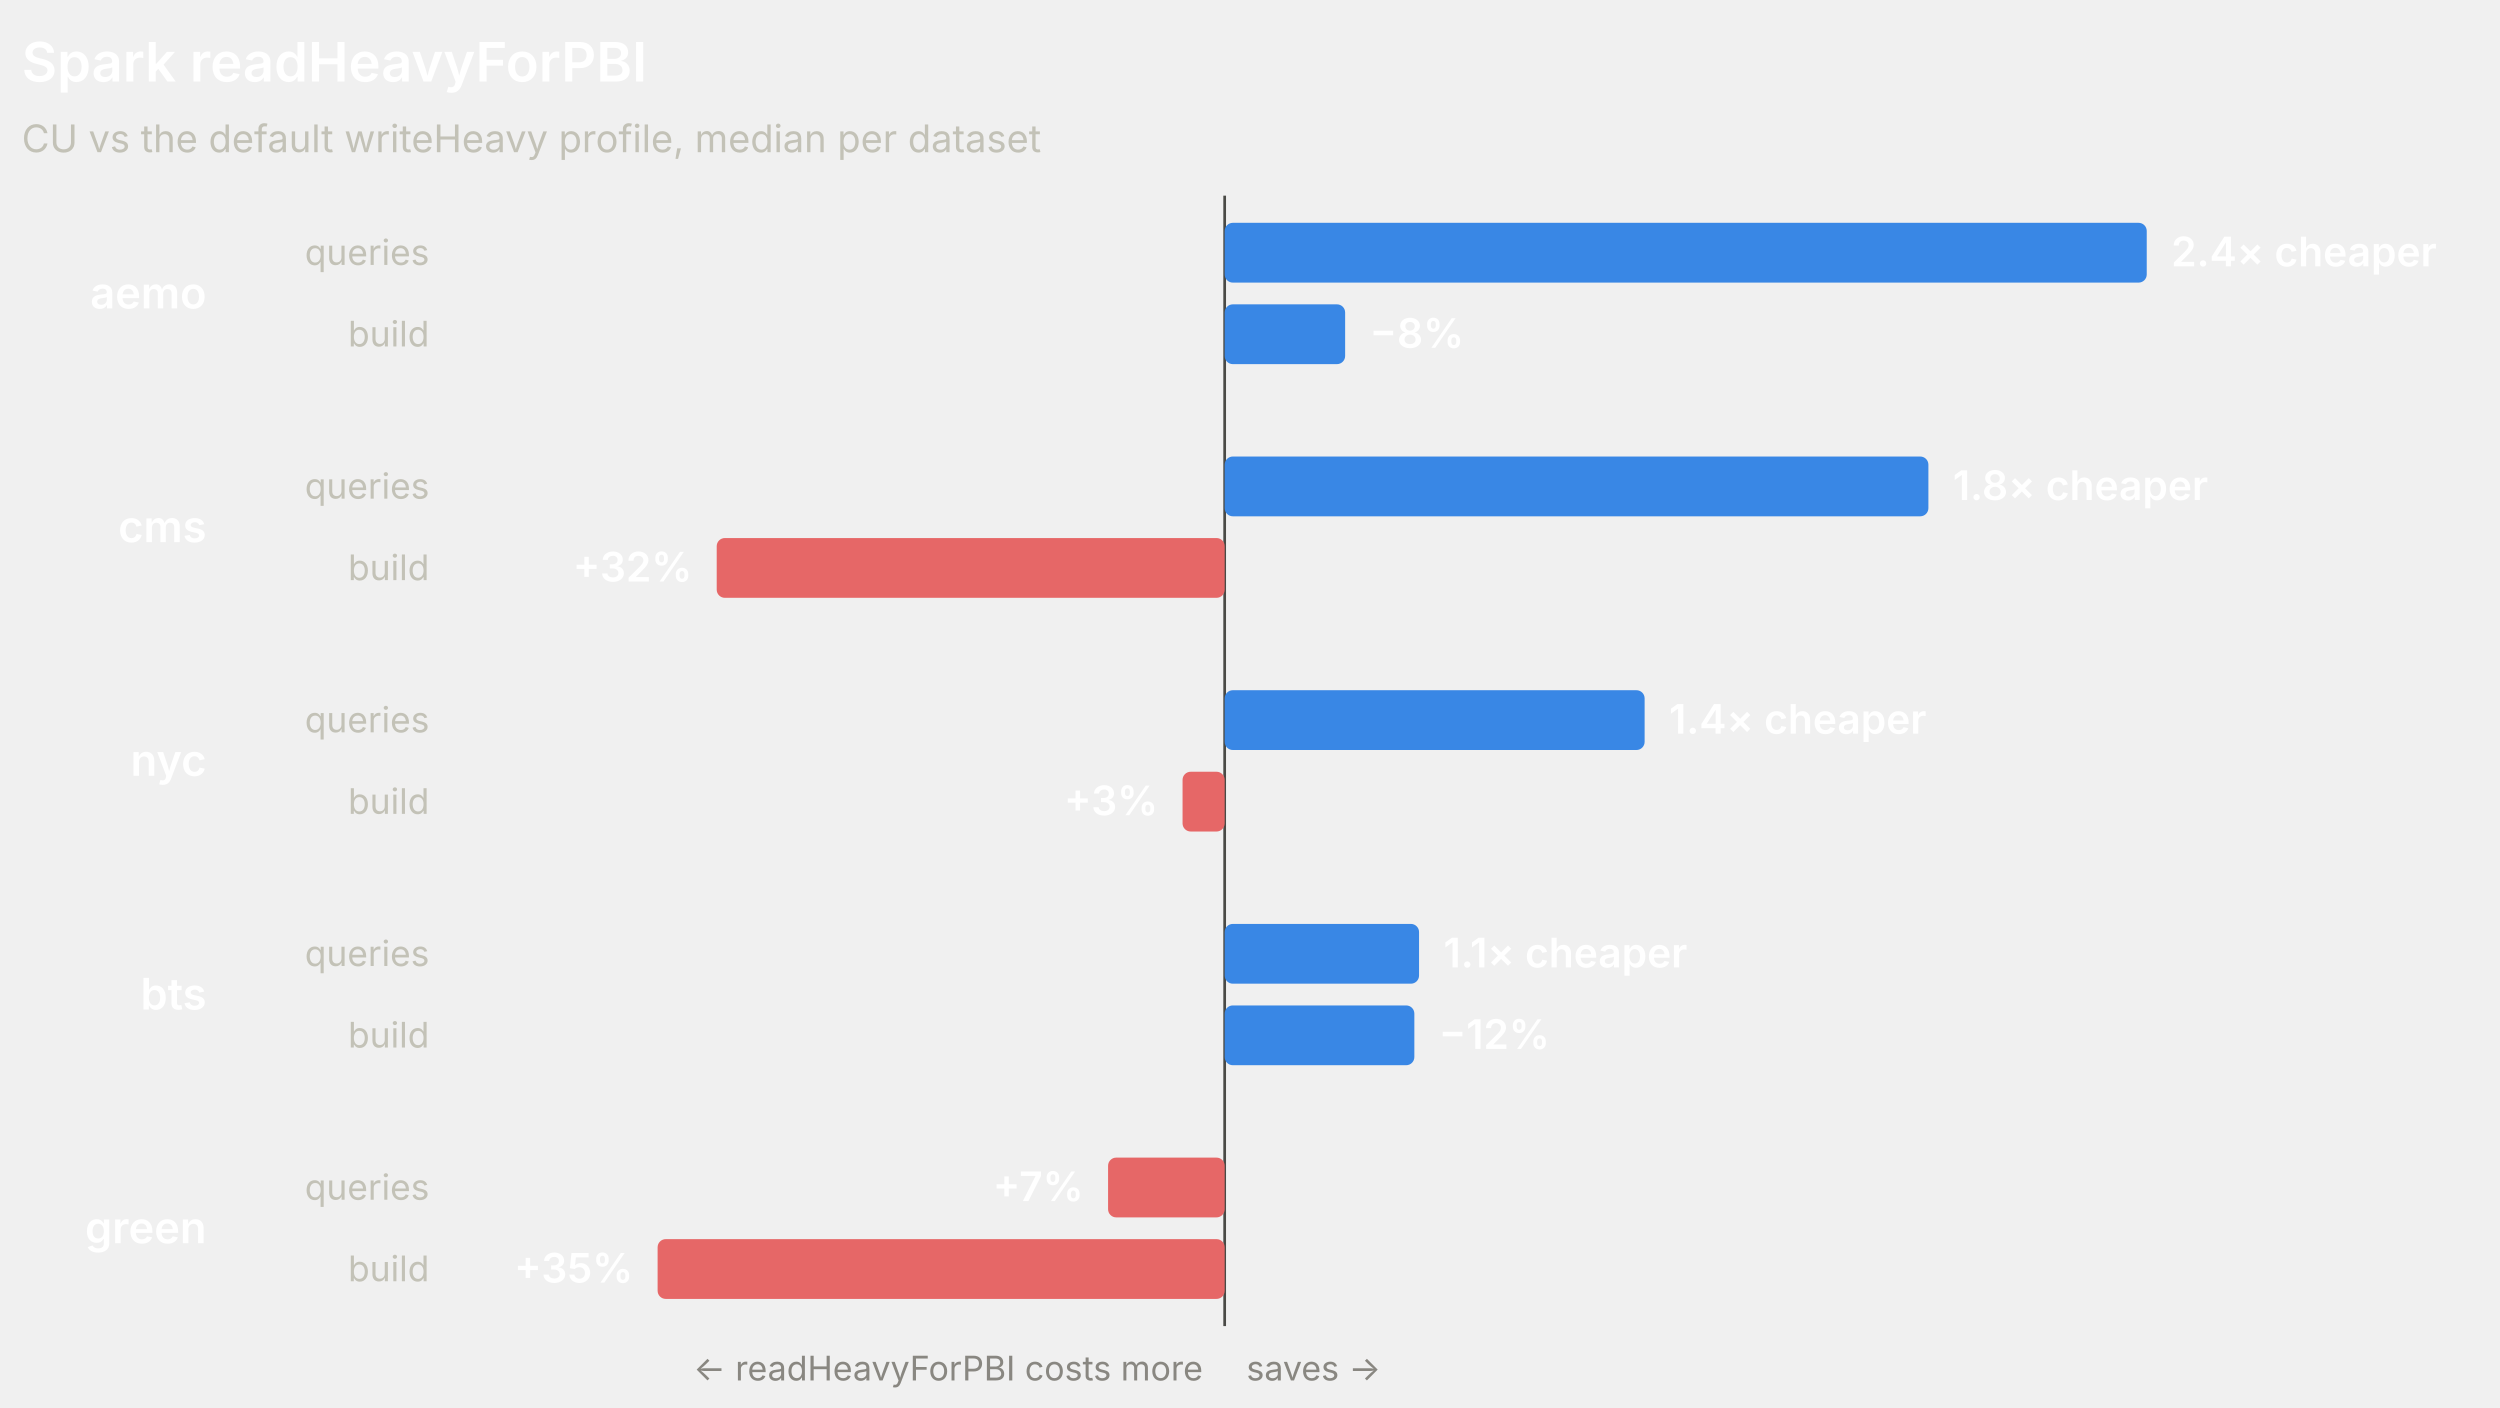
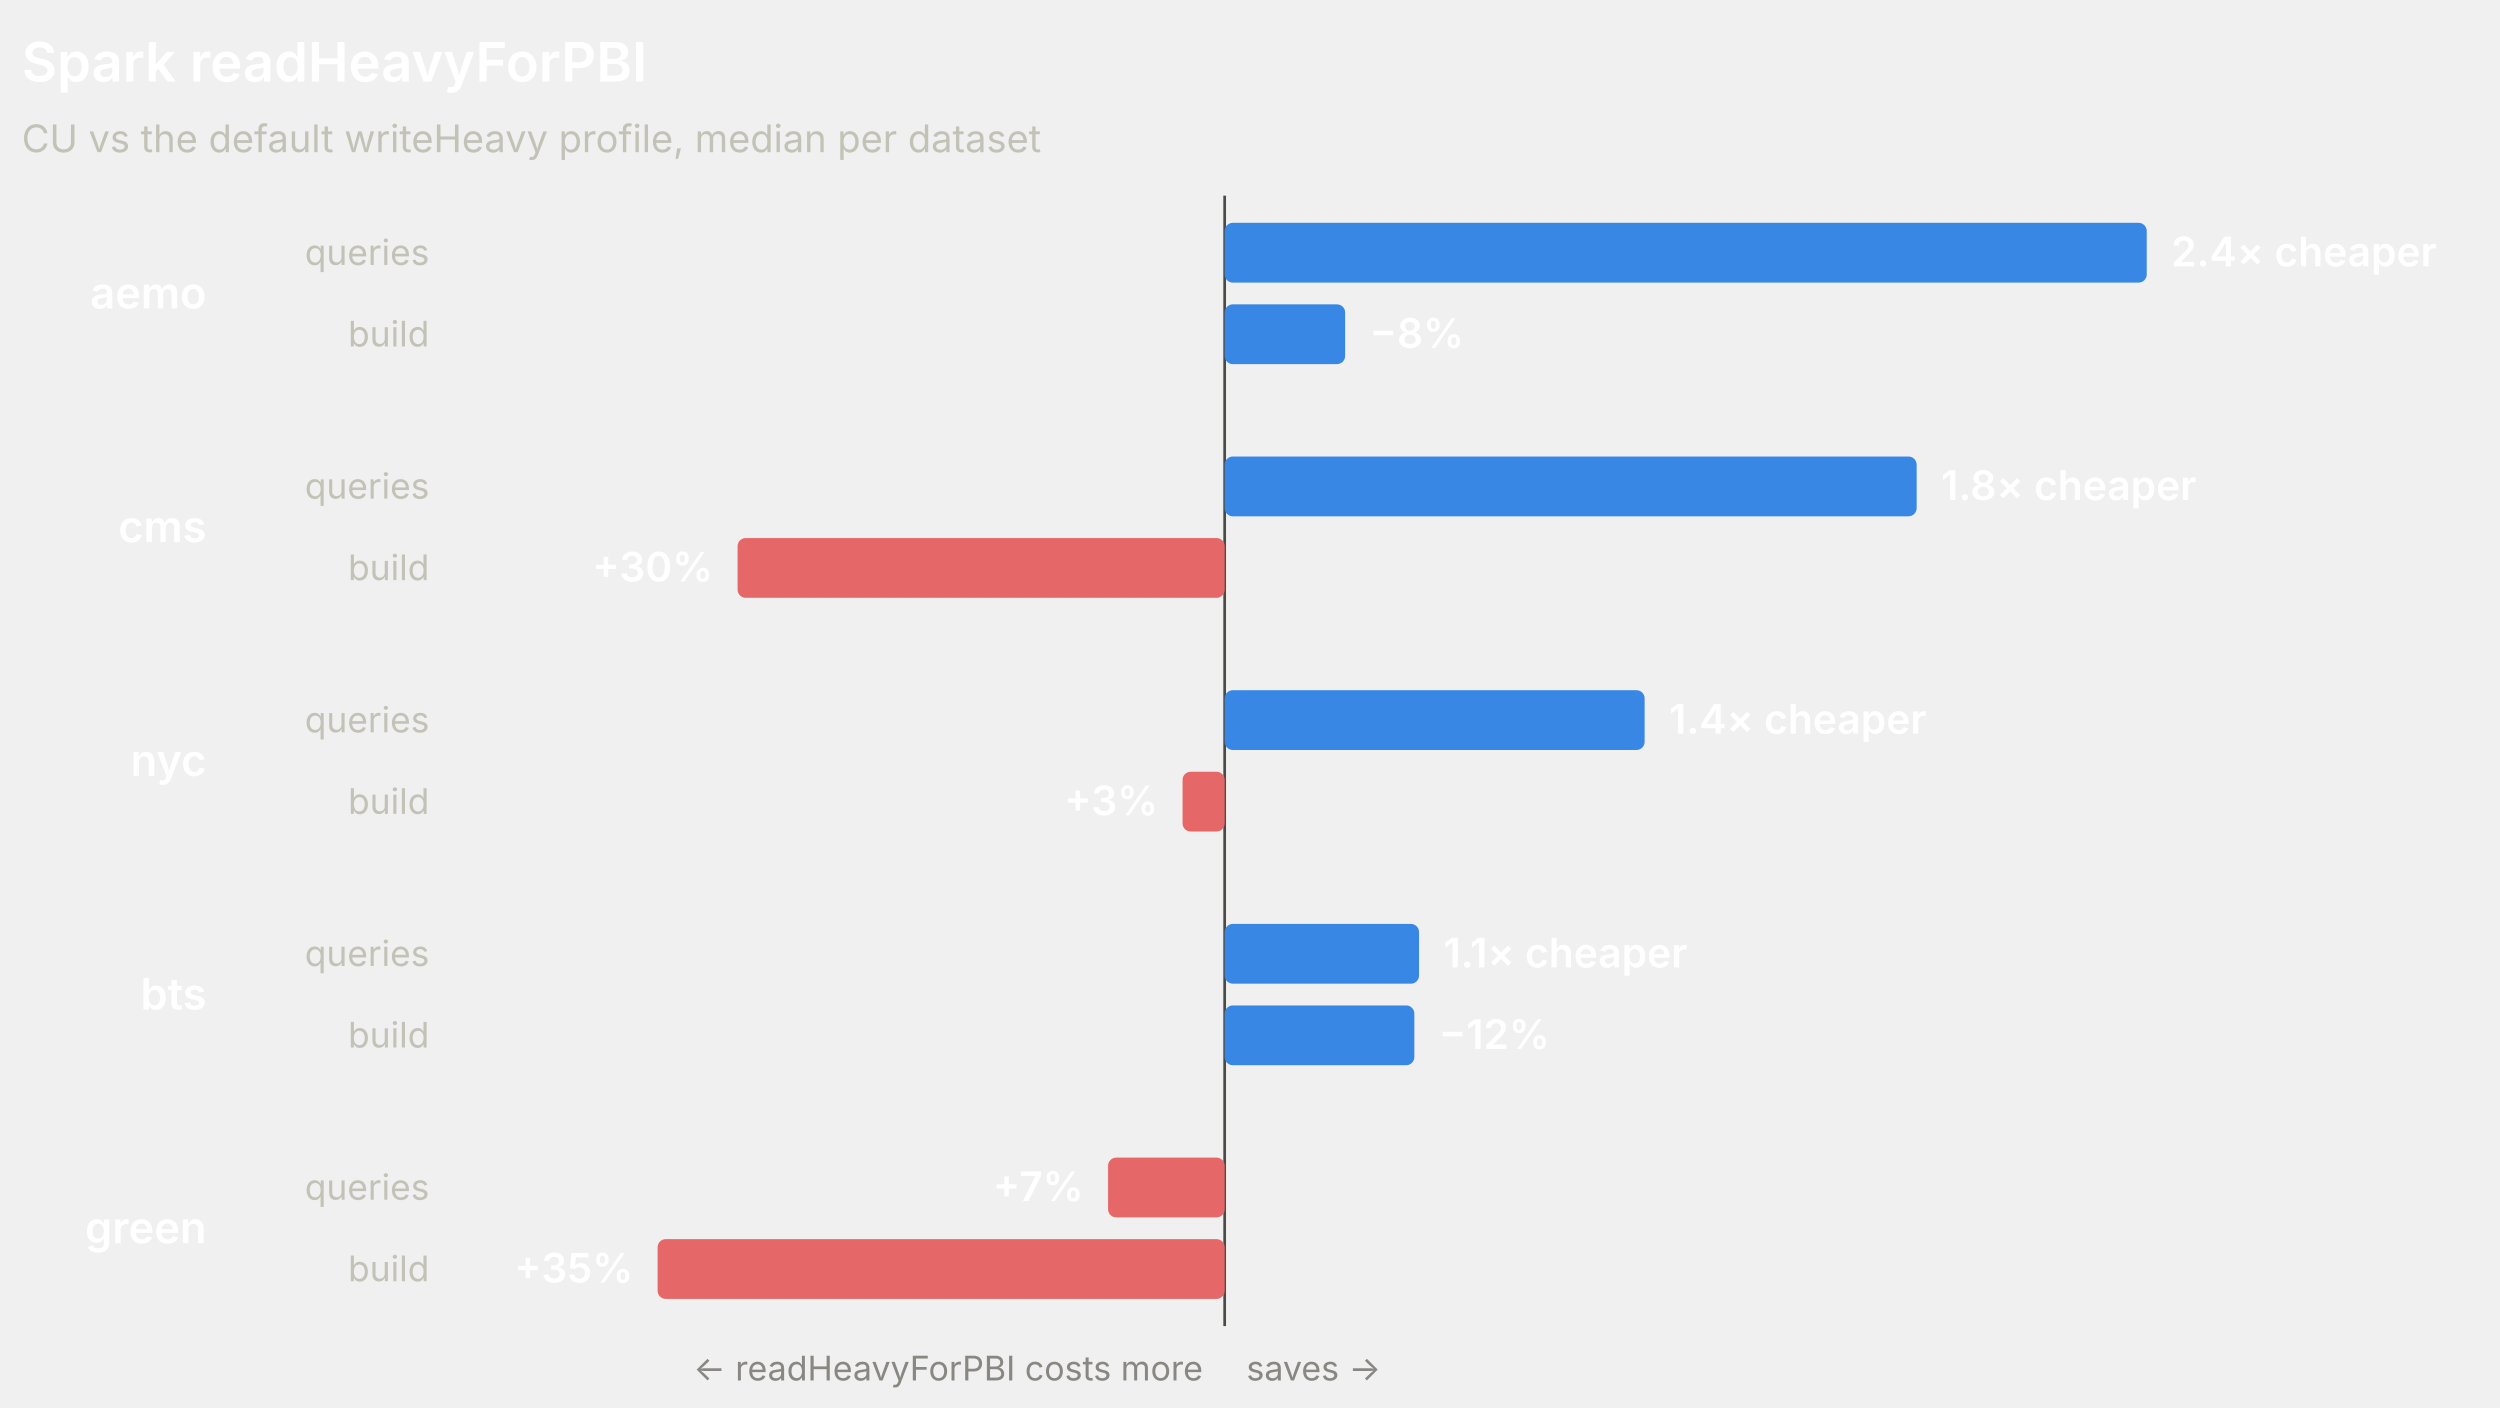
<svg xmlns="http://www.w3.org/2000/svg" width="920" height="518" viewBox="0 0 920 518" role="img" font-family="system-ui, -apple-system, 'Segoe UI', sans-serif">
  <line x1="450.68" y1="72" x2="450.68" y2="488" stroke="#4a4a46" stroke-width="1" />
  <text x="8" y="30" fill="#ffffff" font-size="20" font-weight="600">Spark readHeavyForPBI</text>
  <text x="8" y="56" fill="#c3c2b7" font-size="14">CU vs the default writeHeavy profile, median per dataset</text>
  <text x="76" y="113.5" fill="#ffffff" font-size="16" font-weight="600" text-anchor="end">aemo</text>
  <text x="158" y="97.5" fill="#c3c2b7" font-size="13" text-anchor="end">queries</text>
  <rect x="450.68" y="82" width="339.32" height="22" rx="3" fill="#3987e5" />
  <text x="799" y="98" fill="#ffffff" font-size="15" font-weight="600" text-anchor="start">2.4× cheaper</text>
  <text x="158" y="127.5" fill="#c3c2b7" font-size="13" text-anchor="end">build</text>
  <rect x="450.68" y="112" width="44.33" height="22" rx="3" fill="#3987e5" />
  <text x="504.01" y="128" fill="#ffffff" font-size="15" font-weight="600" text-anchor="start">−8%</text>
  <text x="76" y="199.5" fill="#ffffff" font-size="16" font-weight="600" text-anchor="end">cms</text>
  <text x="158" y="183.5" fill="#c3c2b7" font-size="13" text-anchor="end">queries</text>
-   <rect x="450.68" y="168" width="258.97" height="22" rx="3" fill="#3987e5" />
-   <text x="718.65" y="184" fill="#ffffff" font-size="15" font-weight="600" text-anchor="start">1.8× cheaper</text>
+   <rect x="450.68" y="168" width="254.65" height="22" rx="3" fill="#3987e5" />
+   <text x="714.33" y="184" fill="#ffffff" font-size="15" font-weight="600" text-anchor="start">1.8× cheaper</text>
  <text x="158" y="213.5" fill="#c3c2b7" font-size="13" text-anchor="end">build</text>
-   <rect x="263.75" y="198" width="186.93" height="22" rx="3" fill="#e66767" />
-   <text x="254.75" y="214" fill="#ffffff" font-size="15" font-weight="600" text-anchor="end">+32%</text>
+   <rect x="271.43" y="198" width="179.25" height="22" rx="3" fill="#e66767" />
+   <text x="262.43" y="214" fill="#ffffff" font-size="15" font-weight="600" text-anchor="end">+30%</text>
  <text x="76" y="285.5" fill="#ffffff" font-size="16" font-weight="600" text-anchor="end">nyc</text>
  <text x="158" y="269.5" fill="#c3c2b7" font-size="13" text-anchor="end">queries</text>
  <rect x="450.68" y="254" width="154.54" height="22" rx="3" fill="#3987e5" />
  <text x="614.22" y="270" fill="#ffffff" font-size="15" font-weight="600" text-anchor="start">1.4× cheaper</text>
  <text x="158" y="299.5" fill="#c3c2b7" font-size="13" text-anchor="end">build</text>
  <rect x="435.18" y="284" width="15.5" height="22" rx="3" fill="#e66767" />
  <text x="426.18" y="300" fill="#ffffff" font-size="15" font-weight="600" text-anchor="end">+3%</text>
  <text x="76" y="371.5" fill="#ffffff" font-size="16" font-weight="600" text-anchor="end">bts</text>
  <text x="158" y="355.5" fill="#c3c2b7" font-size="13" text-anchor="end">queries</text>
  <rect x="450.68" y="340" width="71.53" height="22" rx="3" fill="#3987e5" />
  <text x="531.21" y="356" fill="#ffffff" font-size="15" font-weight="600" text-anchor="start">1.1× cheaper</text>
  <text x="158" y="385.5" fill="#c3c2b7" font-size="13" text-anchor="end">build</text>
  <rect x="450.68" y="370" width="69.8" height="22" rx="3" fill="#3987e5" />
  <text x="529.49" y="386" fill="#ffffff" font-size="15" font-weight="600" text-anchor="start">−12%</text>
  <text x="76" y="457.5" fill="#ffffff" font-size="16" font-weight="600" text-anchor="end">green</text>
  <text x="158" y="441.5" fill="#c3c2b7" font-size="13" text-anchor="end">queries</text>
  <rect x="407.77" y="426" width="42.91" height="22" rx="3" fill="#e66767" />
  <text x="398.77" y="442" fill="#ffffff" font-size="15" font-weight="600" text-anchor="end">+7%</text>
  <text x="158" y="471.5" fill="#c3c2b7" font-size="13" text-anchor="end">build</text>
  <rect x="242" y="456" width="208.68" height="22" rx="3" fill="#e66767" />
  <text x="233" y="472" fill="#ffffff" font-size="15" font-weight="600" text-anchor="end">+35%</text>
  <text x="442.68" y="508" fill="#898781" font-size="12.5" text-anchor="end">← readHeavyForPBI costs more</text>
  <text x="458.68" y="508" fill="#898781" font-size="12.5" text-anchor="start">saves →</text>
</svg>
